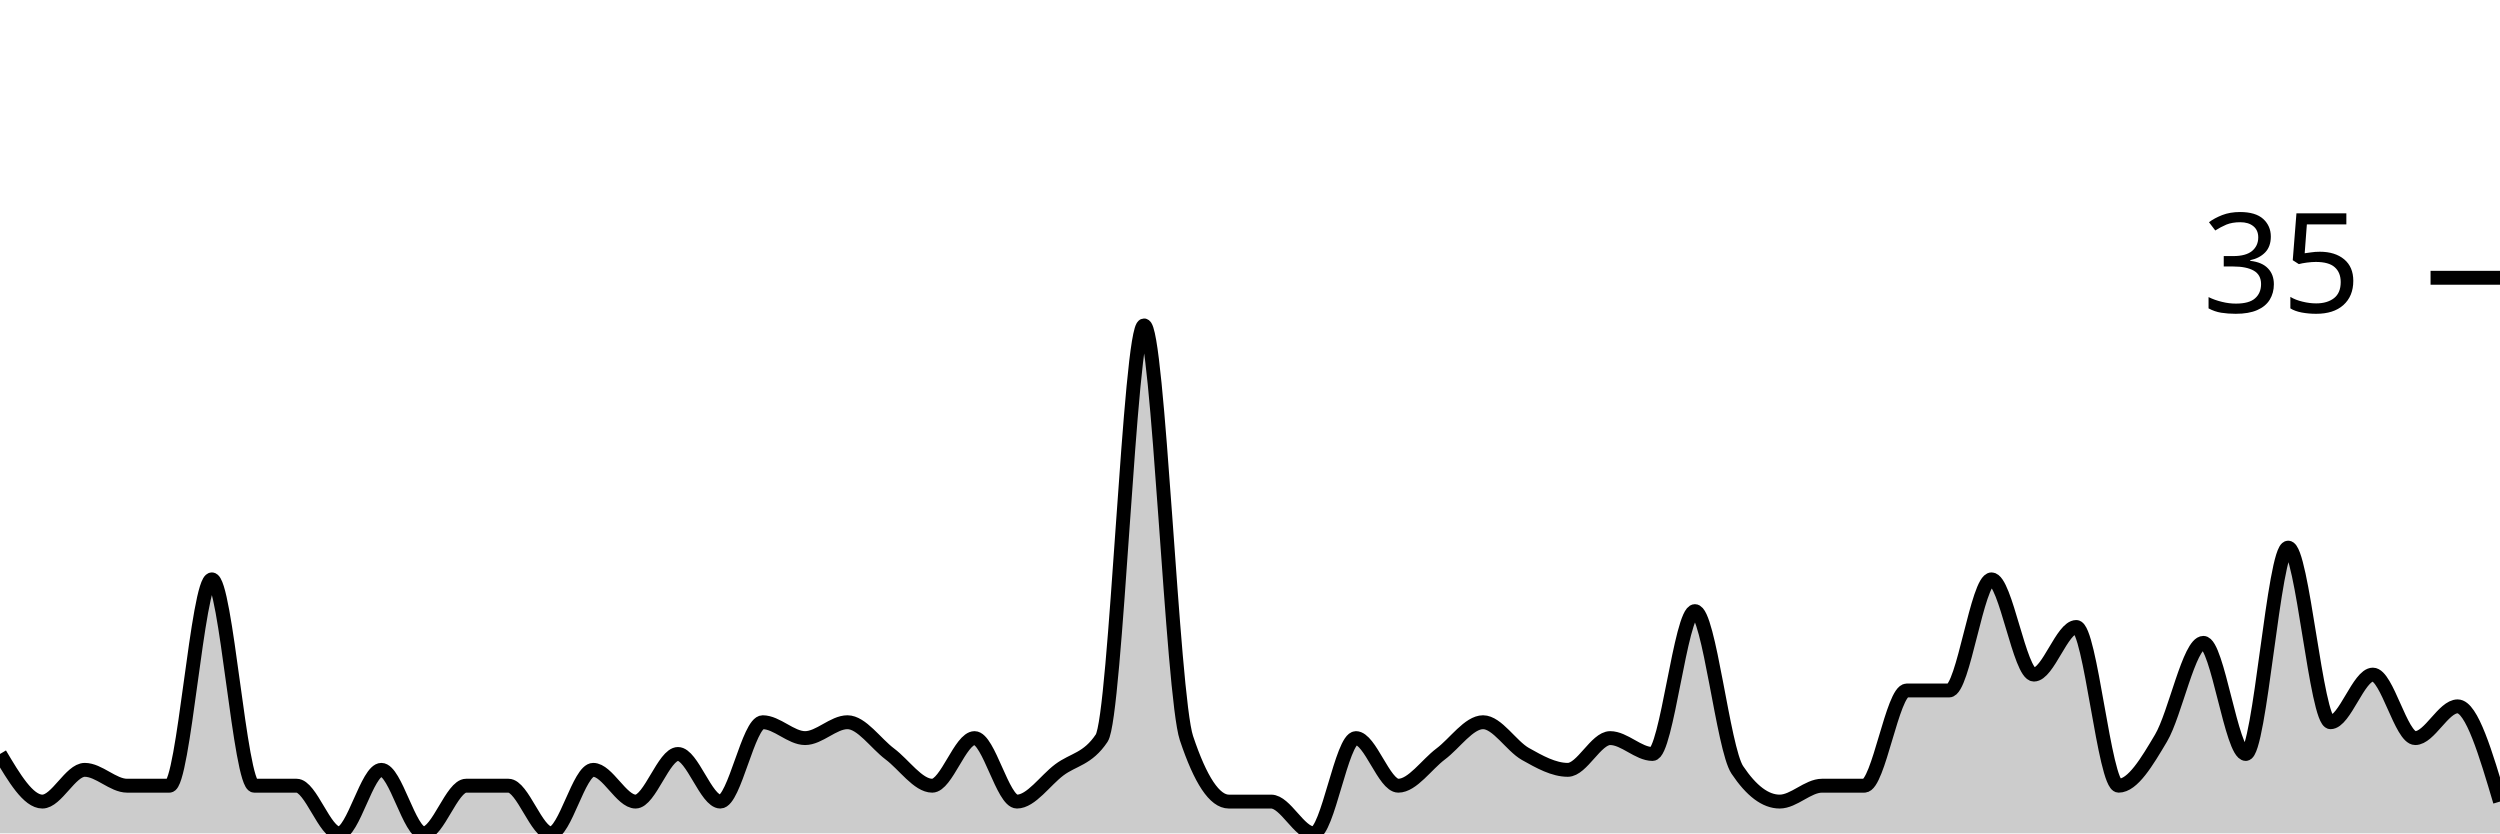
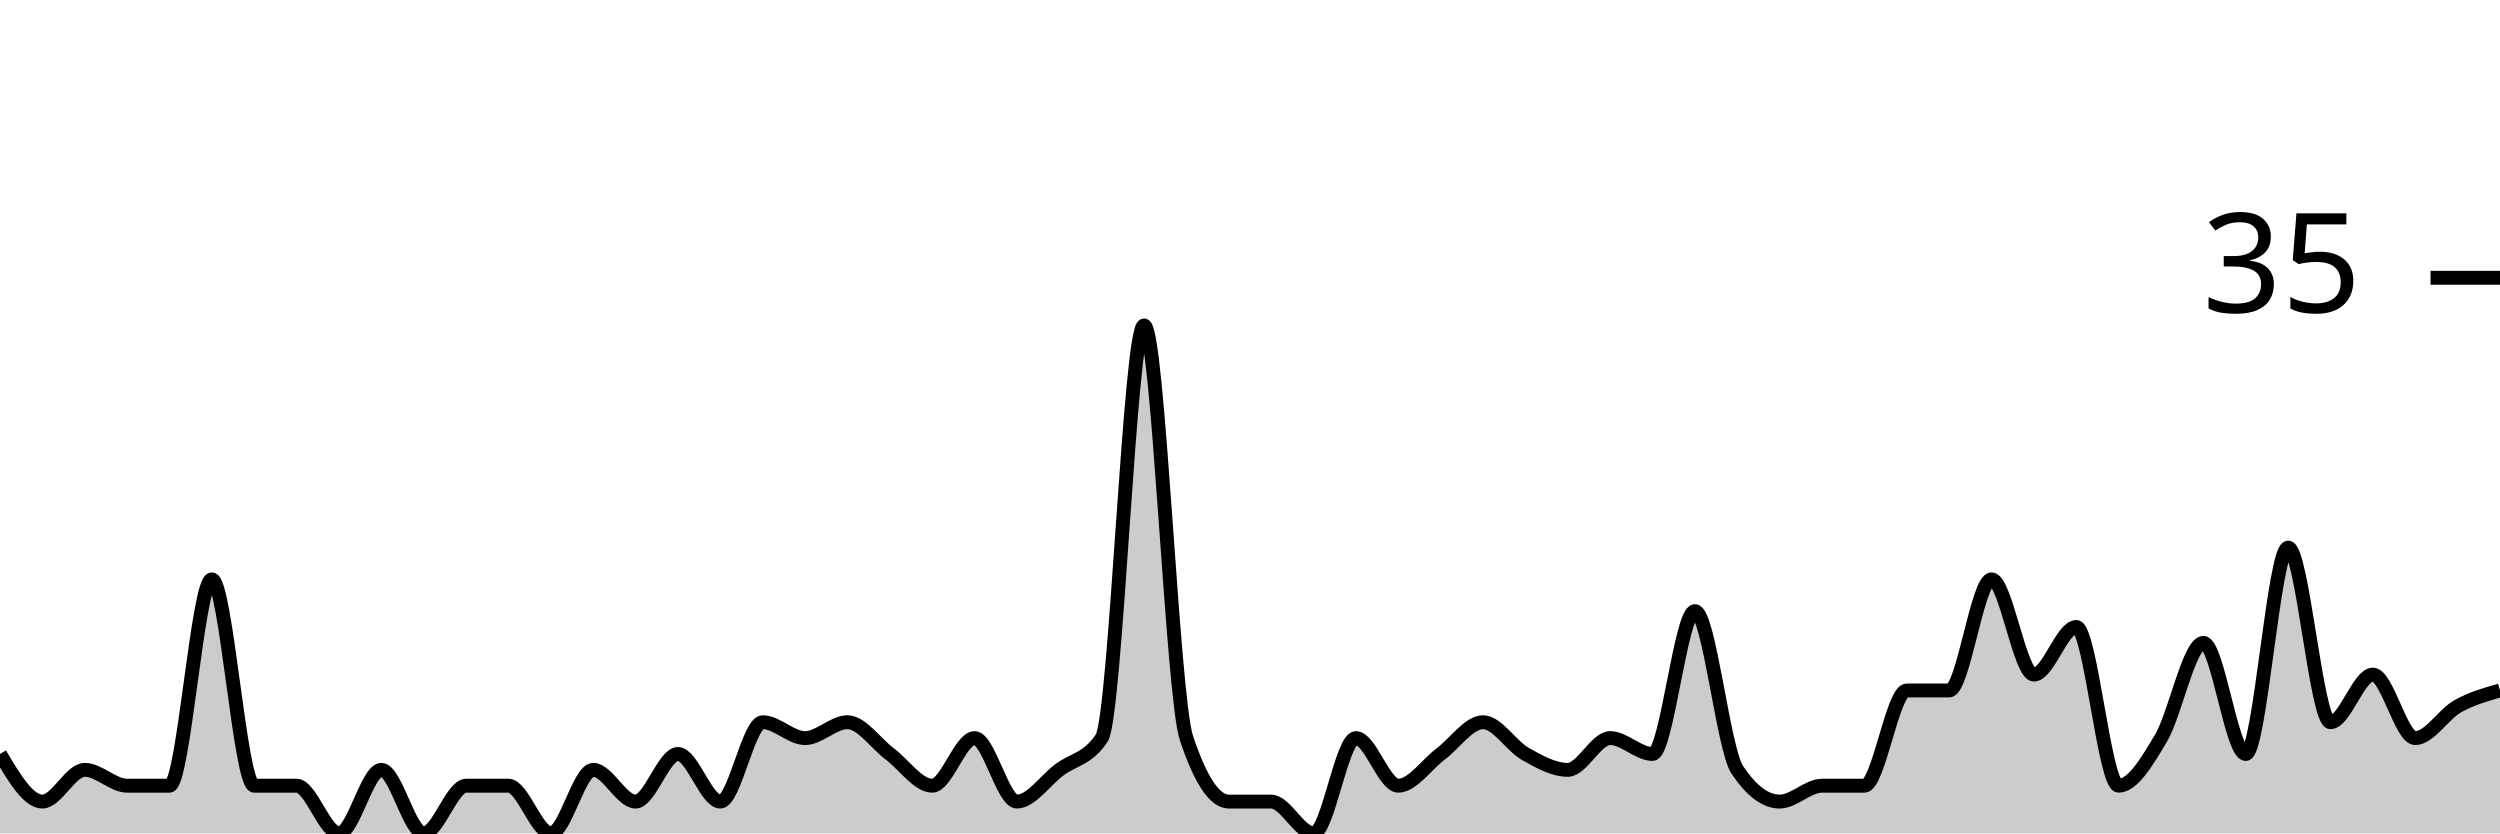
<svg xmlns="http://www.w3.org/2000/svg" viewBox="0 0 180 60">
  <g transform="translate(0,20)">
-     <path class="area" fill="rgba(0, 0, 0, 0.2)" d="M0,34.286C1.017,36,2.034,37.714,3.051,37.714C4.068,37.714,5.085,35.429,6.102,35.429C7.119,35.429,8.136,36.571,9.153,36.571C10.169,36.571,11.186,36.571,12.203,36.571C13.22,36.571,14.237,21.714,15.254,21.714C16.271,21.714,17.288,36.571,18.305,36.571C19.322,36.571,20.339,36.571,21.356,36.571C22.373,36.571,23.39,40,24.407,40C25.424,40,26.441,35.429,27.458,35.429C28.475,35.429,29.492,40,30.508,40C31.525,40,32.542,36.571,33.559,36.571C34.576,36.571,35.593,36.571,36.61,36.571C37.627,36.571,38.644,40,39.661,40C40.678,40,41.695,35.429,42.712,35.429C43.729,35.429,44.746,37.714,45.763,37.714C46.78,37.714,47.797,34.286,48.814,34.286C49.831,34.286,50.847,37.714,51.864,37.714C52.881,37.714,53.898,32,54.915,32C55.932,32,56.949,33.143,57.966,33.143C58.983,33.143,60,32,61.017,32C62.034,32,63.051,33.524,64.068,34.286C65.085,35.048,66.102,36.571,67.119,36.571C68.136,36.571,69.153,33.143,70.169,33.143C71.186,33.143,72.203,37.714,73.22,37.714C74.237,37.714,75.254,36.19,76.271,35.429C77.288,34.667,78.305,34.667,79.322,33.143C80.339,31.619,81.356,3.429,82.373,3.429C83.39,3.429,84.407,30.095,85.424,33.143C86.441,36.19,87.458,37.714,88.475,37.714C89.492,37.714,90.508,37.714,91.525,37.714C92.542,37.714,93.559,40,94.576,40C95.593,40,96.61,33.143,97.627,33.143C98.644,33.143,99.661,36.571,100.678,36.571C101.695,36.571,102.712,35.048,103.729,34.286C104.746,33.524,105.763,32,106.78,32C107.797,32,108.814,33.714,109.831,34.286C110.847,34.857,111.864,35.429,112.881,35.429C113.898,35.429,114.915,33.143,115.932,33.143C116.949,33.143,117.966,34.286,118.983,34.286C120,34.286,121.017,24,122.034,24C123.051,24,124.068,33.905,125.085,35.429C126.102,36.952,127.119,37.714,128.136,37.714C129.153,37.714,130.169,36.571,131.186,36.571C132.203,36.571,133.22,36.571,134.237,36.571C135.254,36.571,136.271,29.714,137.288,29.714C138.305,29.714,139.322,29.714,140.339,29.714C141.356,29.714,142.373,21.714,143.39,21.714C144.407,21.714,145.424,28.571,146.441,28.571C147.458,28.571,148.475,25.143,149.492,25.143C150.508,25.143,151.525,36.571,152.542,36.571C153.559,36.571,154.576,34.857,155.593,33.143C156.61,31.429,157.627,26.286,158.644,26.286C159.661,26.286,160.678,34.286,161.695,34.286C162.712,34.286,163.729,19.429,164.746,19.429C165.763,19.429,166.78,32,167.797,32C168.814,32,169.831,28.571,170.847,28.571C171.864,28.571,172.881,33.143,173.898,33.143C174.915,33.143,175.932,30.857,176.949,30.857C177.966,30.857,178.983,34.286,180,37.714L180,40C178.983,40,177.966,40,176.949,40C175.932,40,174.915,40,173.898,40C172.881,40,171.864,40,170.847,40C169.831,40,168.814,40,167.797,40C166.78,40,165.763,40,164.746,40C163.729,40,162.712,40,161.695,40C160.678,40,159.661,40,158.644,40C157.627,40,156.61,40,155.593,40C154.576,40,153.559,40,152.542,40C151.525,40,150.508,40,149.492,40C148.475,40,147.458,40,146.441,40C145.424,40,144.407,40,143.39,40C142.373,40,141.356,40,140.339,40C139.322,40,138.305,40,137.288,40C136.271,40,135.254,40,134.237,40C133.22,40,132.203,40,131.186,40C130.169,40,129.153,40,128.136,40C127.119,40,126.102,40,125.085,40C124.068,40,123.051,40,122.034,40C121.017,40,120,40,118.983,40C117.966,40,116.949,40,115.932,40C114.915,40,113.898,40,112.881,40C111.864,40,110.847,40,109.831,40C108.814,40,107.797,40,106.78,40C105.763,40,104.746,40,103.729,40C102.712,40,101.695,40,100.678,40C99.661,40,98.644,40,97.627,40C96.61,40,95.593,40,94.576,40C93.559,40,92.542,40,91.525,40C90.508,40,89.492,40,88.475,40C87.458,40,86.441,40,85.424,40C84.407,40,83.39,40,82.373,40C81.356,40,80.339,40,79.322,40C78.305,40,77.288,40,76.271,40C75.254,40,74.237,40,73.22,40C72.203,40,71.186,40,70.169,40C69.153,40,68.136,40,67.119,40C66.102,40,65.085,40,64.068,40C63.051,40,62.034,40,61.017,40C60,40,58.983,40,57.966,40C56.949,40,55.932,40,54.915,40C53.898,40,52.881,40,51.864,40C50.847,40,49.831,40,48.814,40C47.797,40,46.78,40,45.763,40C44.746,40,43.729,40,42.712,40C41.695,40,40.678,40,39.661,40C38.644,40,37.627,40,36.61,40C35.593,40,34.576,40,33.559,40C32.542,40,31.525,40,30.508,40C29.492,40,28.475,40,27.458,40C26.441,40,25.424,40,24.407,40C23.39,40,22.373,40,21.356,40C20.339,40,19.322,40,18.305,40C17.288,40,16.271,40,15.254,40C14.237,40,13.22,40,12.203,40C11.186,40,10.169,40,9.153,40C8.136,40,7.119,40,6.102,40C5.085,40,4.068,40,3.051,40C2.034,40,1.017,40,0,40Z" />
-     <path class="line" stroke="black" fill="none" d="M0,34.286C1.017,36,2.034,37.714,3.051,37.714C4.068,37.714,5.085,35.429,6.102,35.429C7.119,35.429,8.136,36.571,9.153,36.571C10.169,36.571,11.186,36.571,12.203,36.571C13.22,36.571,14.237,21.714,15.254,21.714C16.271,21.714,17.288,36.571,18.305,36.571C19.322,36.571,20.339,36.571,21.356,36.571C22.373,36.571,23.39,40,24.407,40C25.424,40,26.441,35.429,27.458,35.429C28.475,35.429,29.492,40,30.508,40C31.525,40,32.542,36.571,33.559,36.571C34.576,36.571,35.593,36.571,36.61,36.571C37.627,36.571,38.644,40,39.661,40C40.678,40,41.695,35.429,42.712,35.429C43.729,35.429,44.746,37.714,45.763,37.714C46.78,37.714,47.797,34.286,48.814,34.286C49.831,34.286,50.847,37.714,51.864,37.714C52.881,37.714,53.898,32,54.915,32C55.932,32,56.949,33.143,57.966,33.143C58.983,33.143,60,32,61.017,32C62.034,32,63.051,33.524,64.068,34.286C65.085,35.048,66.102,36.571,67.119,36.571C68.136,36.571,69.153,33.143,70.169,33.143C71.186,33.143,72.203,37.714,73.22,37.714C74.237,37.714,75.254,36.19,76.271,35.429C77.288,34.667,78.305,34.667,79.322,33.143C80.339,31.619,81.356,3.429,82.373,3.429C83.39,3.429,84.407,30.095,85.424,33.143C86.441,36.19,87.458,37.714,88.475,37.714C89.492,37.714,90.508,37.714,91.525,37.714C92.542,37.714,93.559,40,94.576,40C95.593,40,96.61,33.143,97.627,33.143C98.644,33.143,99.661,36.571,100.678,36.571C101.695,36.571,102.712,35.048,103.729,34.286C104.746,33.524,105.763,32,106.78,32C107.797,32,108.814,33.714,109.831,34.286C110.847,34.857,111.864,35.429,112.881,35.429C113.898,35.429,114.915,33.143,115.932,33.143C116.949,33.143,117.966,34.286,118.983,34.286C120,34.286,121.017,24,122.034,24C123.051,24,124.068,33.905,125.085,35.429C126.102,36.952,127.119,37.714,128.136,37.714C129.153,37.714,130.169,36.571,131.186,36.571C132.203,36.571,133.22,36.571,134.237,36.571C135.254,36.571,136.271,29.714,137.288,29.714C138.305,29.714,139.322,29.714,140.339,29.714C141.356,29.714,142.373,21.714,143.39,21.714C144.407,21.714,145.424,28.571,146.441,28.571C147.458,28.571,148.475,25.143,149.492,25.143C150.508,25.143,151.525,36.571,152.542,36.571C153.559,36.571,154.576,34.857,155.593,33.143C156.61,31.429,157.627,26.286,158.644,26.286C159.661,26.286,160.678,34.286,161.695,34.286C162.712,34.286,163.729,19.429,164.746,19.429C165.763,19.429,166.78,32,167.797,32C168.814,32,169.831,28.571,170.847,28.571C171.864,28.571,172.881,33.143,173.898,33.143C174.915,33.143,175.932,30.857,176.949,30.857C177.966,30.857,178.983,34.286,180,37.714" />
+     <path class="area" fill="rgba(0, 0, 0, 0.2)" d="M0,34.286C1.017,36,2.034,37.714,3.051,37.714C4.068,37.714,5.085,35.429,6.102,35.429C7.119,35.429,8.136,36.571,9.153,36.571C10.169,36.571,11.186,36.571,12.203,36.571C13.22,36.571,14.237,21.714,15.254,21.714C16.271,21.714,17.288,36.571,18.305,36.571C19.322,36.571,20.339,36.571,21.356,36.571C22.373,36.571,23.39,40,24.407,40C25.424,40,26.441,35.429,27.458,35.429C28.475,35.429,29.492,40,30.508,40C31.525,40,32.542,36.571,33.559,36.571C34.576,36.571,35.593,36.571,36.61,36.571C37.627,36.571,38.644,40,39.661,40C40.678,40,41.695,35.429,42.712,35.429C43.729,35.429,44.746,37.714,45.763,37.714C46.78,37.714,47.797,34.286,48.814,34.286C49.831,34.286,50.847,37.714,51.864,37.714C52.881,37.714,53.898,32,54.915,32C55.932,32,56.949,33.143,57.966,33.143C58.983,33.143,60,32,61.017,32C62.034,32,63.051,33.524,64.068,34.286C65.085,35.048,66.102,36.571,67.119,36.571C68.136,36.571,69.153,33.143,70.169,33.143C71.186,33.143,72.203,37.714,73.22,37.714C74.237,37.714,75.254,36.19,76.271,35.429C77.288,34.667,78.305,34.667,79.322,33.143C80.339,31.619,81.356,3.429,82.373,3.429C83.39,3.429,84.407,30.095,85.424,33.143C86.441,36.19,87.458,37.714,88.475,37.714C89.492,37.714,90.508,37.714,91.525,37.714C92.542,37.714,93.559,40,94.576,40C95.593,40,96.61,33.143,97.627,33.143C98.644,33.143,99.661,36.571,100.678,36.571C101.695,36.571,102.712,35.048,103.729,34.286C104.746,33.524,105.763,32,106.78,32C107.797,32,108.814,33.714,109.831,34.286C110.847,34.857,111.864,35.429,112.881,35.429C113.898,35.429,114.915,33.143,115.932,33.143C116.949,33.143,117.966,34.286,118.983,34.286C120,34.286,121.017,24,122.034,24C123.051,24,124.068,33.905,125.085,35.429C126.102,36.952,127.119,37.714,128.136,37.714C129.153,37.714,130.169,36.571,131.186,36.571C132.203,36.571,133.22,36.571,134.237,36.571C135.254,36.571,136.271,29.714,137.288,29.714C138.305,29.714,139.322,29.714,140.339,29.714C141.356,29.714,142.373,21.714,143.39,21.714C144.407,21.714,145.424,28.571,146.441,28.571C147.458,28.571,148.475,25.143,149.492,25.143C150.508,25.143,151.525,36.571,152.542,36.571C153.559,36.571,154.576,34.857,155.593,33.143C156.61,31.429,157.627,26.286,158.644,26.286C159.661,26.286,160.678,34.286,161.695,34.286C162.712,34.286,163.729,19.429,164.746,19.429C165.763,19.429,166.78,32,167.797,32C168.814,32,169.831,28.571,170.847,28.571C171.864,28.571,172.881,33.143,173.898,33.143C174.915,33.143,175.932,31.429,176.949,30.857C177.966,30.286,178.983,30,180,29.714L180,40C178.983,40,177.966,40,176.949,40C175.932,40,174.915,40,173.898,40C172.881,40,171.864,40,170.847,40C169.831,40,168.814,40,167.797,40C166.78,40,165.763,40,164.746,40C163.729,40,162.712,40,161.695,40C160.678,40,159.661,40,158.644,40C157.627,40,156.61,40,155.593,40C154.576,40,153.559,40,152.542,40C151.525,40,150.508,40,149.492,40C148.475,40,147.458,40,146.441,40C145.424,40,144.407,40,143.39,40C142.373,40,141.356,40,140.339,40C139.322,40,138.305,40,137.288,40C136.271,40,135.254,40,134.237,40C133.22,40,132.203,40,131.186,40C130.169,40,129.153,40,128.136,40C127.119,40,126.102,40,125.085,40C124.068,40,123.051,40,122.034,40C121.017,40,120,40,118.983,40C117.966,40,116.949,40,115.932,40C114.915,40,113.898,40,112.881,40C111.864,40,110.847,40,109.831,40C108.814,40,107.797,40,106.78,40C105.763,40,104.746,40,103.729,40C102.712,40,101.695,40,100.678,40C99.661,40,98.644,40,97.627,40C96.61,40,95.593,40,94.576,40C93.559,40,92.542,40,91.525,40C90.508,40,89.492,40,88.475,40C87.458,40,86.441,40,85.424,40C84.407,40,83.39,40,82.373,40C81.356,40,80.339,40,79.322,40C78.305,40,77.288,40,76.271,40C75.254,40,74.237,40,73.22,40C72.203,40,71.186,40,70.169,40C69.153,40,68.136,40,67.119,40C66.102,40,65.085,40,64.068,40C63.051,40,62.034,40,61.017,40C60,40,58.983,40,57.966,40C56.949,40,55.932,40,54.915,40C53.898,40,52.881,40,51.864,40C50.847,40,49.831,40,48.814,40C47.797,40,46.78,40,45.763,40C44.746,40,43.729,40,42.712,40C41.695,40,40.678,40,39.661,40C38.644,40,37.627,40,36.61,40C35.593,40,34.576,40,33.559,40C32.542,40,31.525,40,30.508,40C29.492,40,28.475,40,27.458,40C26.441,40,25.424,40,24.407,40C23.39,40,22.373,40,21.356,40C20.339,40,19.322,40,18.305,40C17.288,40,16.271,40,15.254,40C14.237,40,13.22,40,12.203,40C11.186,40,10.169,40,9.153,40C8.136,40,7.119,40,6.102,40C5.085,40,4.068,40,3.051,40C2.034,40,1.017,40,0,40Z" />
+     <path class="line" stroke="black" fill="none" d="M0,34.286C1.017,36,2.034,37.714,3.051,37.714C4.068,37.714,5.085,35.429,6.102,35.429C7.119,35.429,8.136,36.571,9.153,36.571C10.169,36.571,11.186,36.571,12.203,36.571C13.22,36.571,14.237,21.714,15.254,21.714C16.271,21.714,17.288,36.571,18.305,36.571C19.322,36.571,20.339,36.571,21.356,36.571C22.373,36.571,23.39,40,24.407,40C25.424,40,26.441,35.429,27.458,35.429C28.475,35.429,29.492,40,30.508,40C31.525,40,32.542,36.571,33.559,36.571C34.576,36.571,35.593,36.571,36.61,36.571C37.627,36.571,38.644,40,39.661,40C40.678,40,41.695,35.429,42.712,35.429C43.729,35.429,44.746,37.714,45.763,37.714C46.78,37.714,47.797,34.286,48.814,34.286C49.831,34.286,50.847,37.714,51.864,37.714C52.881,37.714,53.898,32,54.915,32C55.932,32,56.949,33.143,57.966,33.143C58.983,33.143,60,32,61.017,32C62.034,32,63.051,33.524,64.068,34.286C65.085,35.048,66.102,36.571,67.119,36.571C68.136,36.571,69.153,33.143,70.169,33.143C71.186,33.143,72.203,37.714,73.22,37.714C74.237,37.714,75.254,36.19,76.271,35.429C77.288,34.667,78.305,34.667,79.322,33.143C80.339,31.619,81.356,3.429,82.373,3.429C83.39,3.429,84.407,30.095,85.424,33.143C86.441,36.19,87.458,37.714,88.475,37.714C89.492,37.714,90.508,37.714,91.525,37.714C92.542,37.714,93.559,40,94.576,40C95.593,40,96.61,33.143,97.627,33.143C98.644,33.143,99.661,36.571,100.678,36.571C101.695,36.571,102.712,35.048,103.729,34.286C104.746,33.524,105.763,32,106.78,32C107.797,32,108.814,33.714,109.831,34.286C110.847,34.857,111.864,35.429,112.881,35.429C113.898,35.429,114.915,33.143,115.932,33.143C116.949,33.143,117.966,34.286,118.983,34.286C120,34.286,121.017,24,122.034,24C123.051,24,124.068,33.905,125.085,35.429C126.102,36.952,127.119,37.714,128.136,37.714C129.153,37.714,130.169,36.571,131.186,36.571C132.203,36.571,133.22,36.571,134.237,36.571C135.254,36.571,136.271,29.714,137.288,29.714C138.305,29.714,139.322,29.714,140.339,29.714C141.356,29.714,142.373,21.714,143.39,21.714C144.407,21.714,145.424,28.571,146.441,28.571C147.458,28.571,148.475,25.143,149.492,25.143C150.508,25.143,151.525,36.571,152.542,36.571C153.559,36.571,154.576,34.857,155.593,33.143C156.61,31.429,157.627,26.286,158.644,26.286C159.661,26.286,160.678,34.286,161.695,34.286C162.712,34.286,163.729,19.429,164.746,19.429C165.763,19.429,166.78,32,167.797,32C168.814,32,169.831,28.571,170.847,28.571C171.864,28.571,172.881,33.143,173.898,33.143C174.915,33.143,175.932,31.429,176.949,30.857C177.966,30.286,178.983,30,180,29.714" />
    <path class="axis-ceiling" stroke-width="1" stroke="black" fill="none" d="M175,0L180,0" />
    <text class="axis-ceiling-label" font-family="sans-serif" text-anchor="end" font-size="10px" x="170" y="2.5">35</text>
  </g>
</svg>
